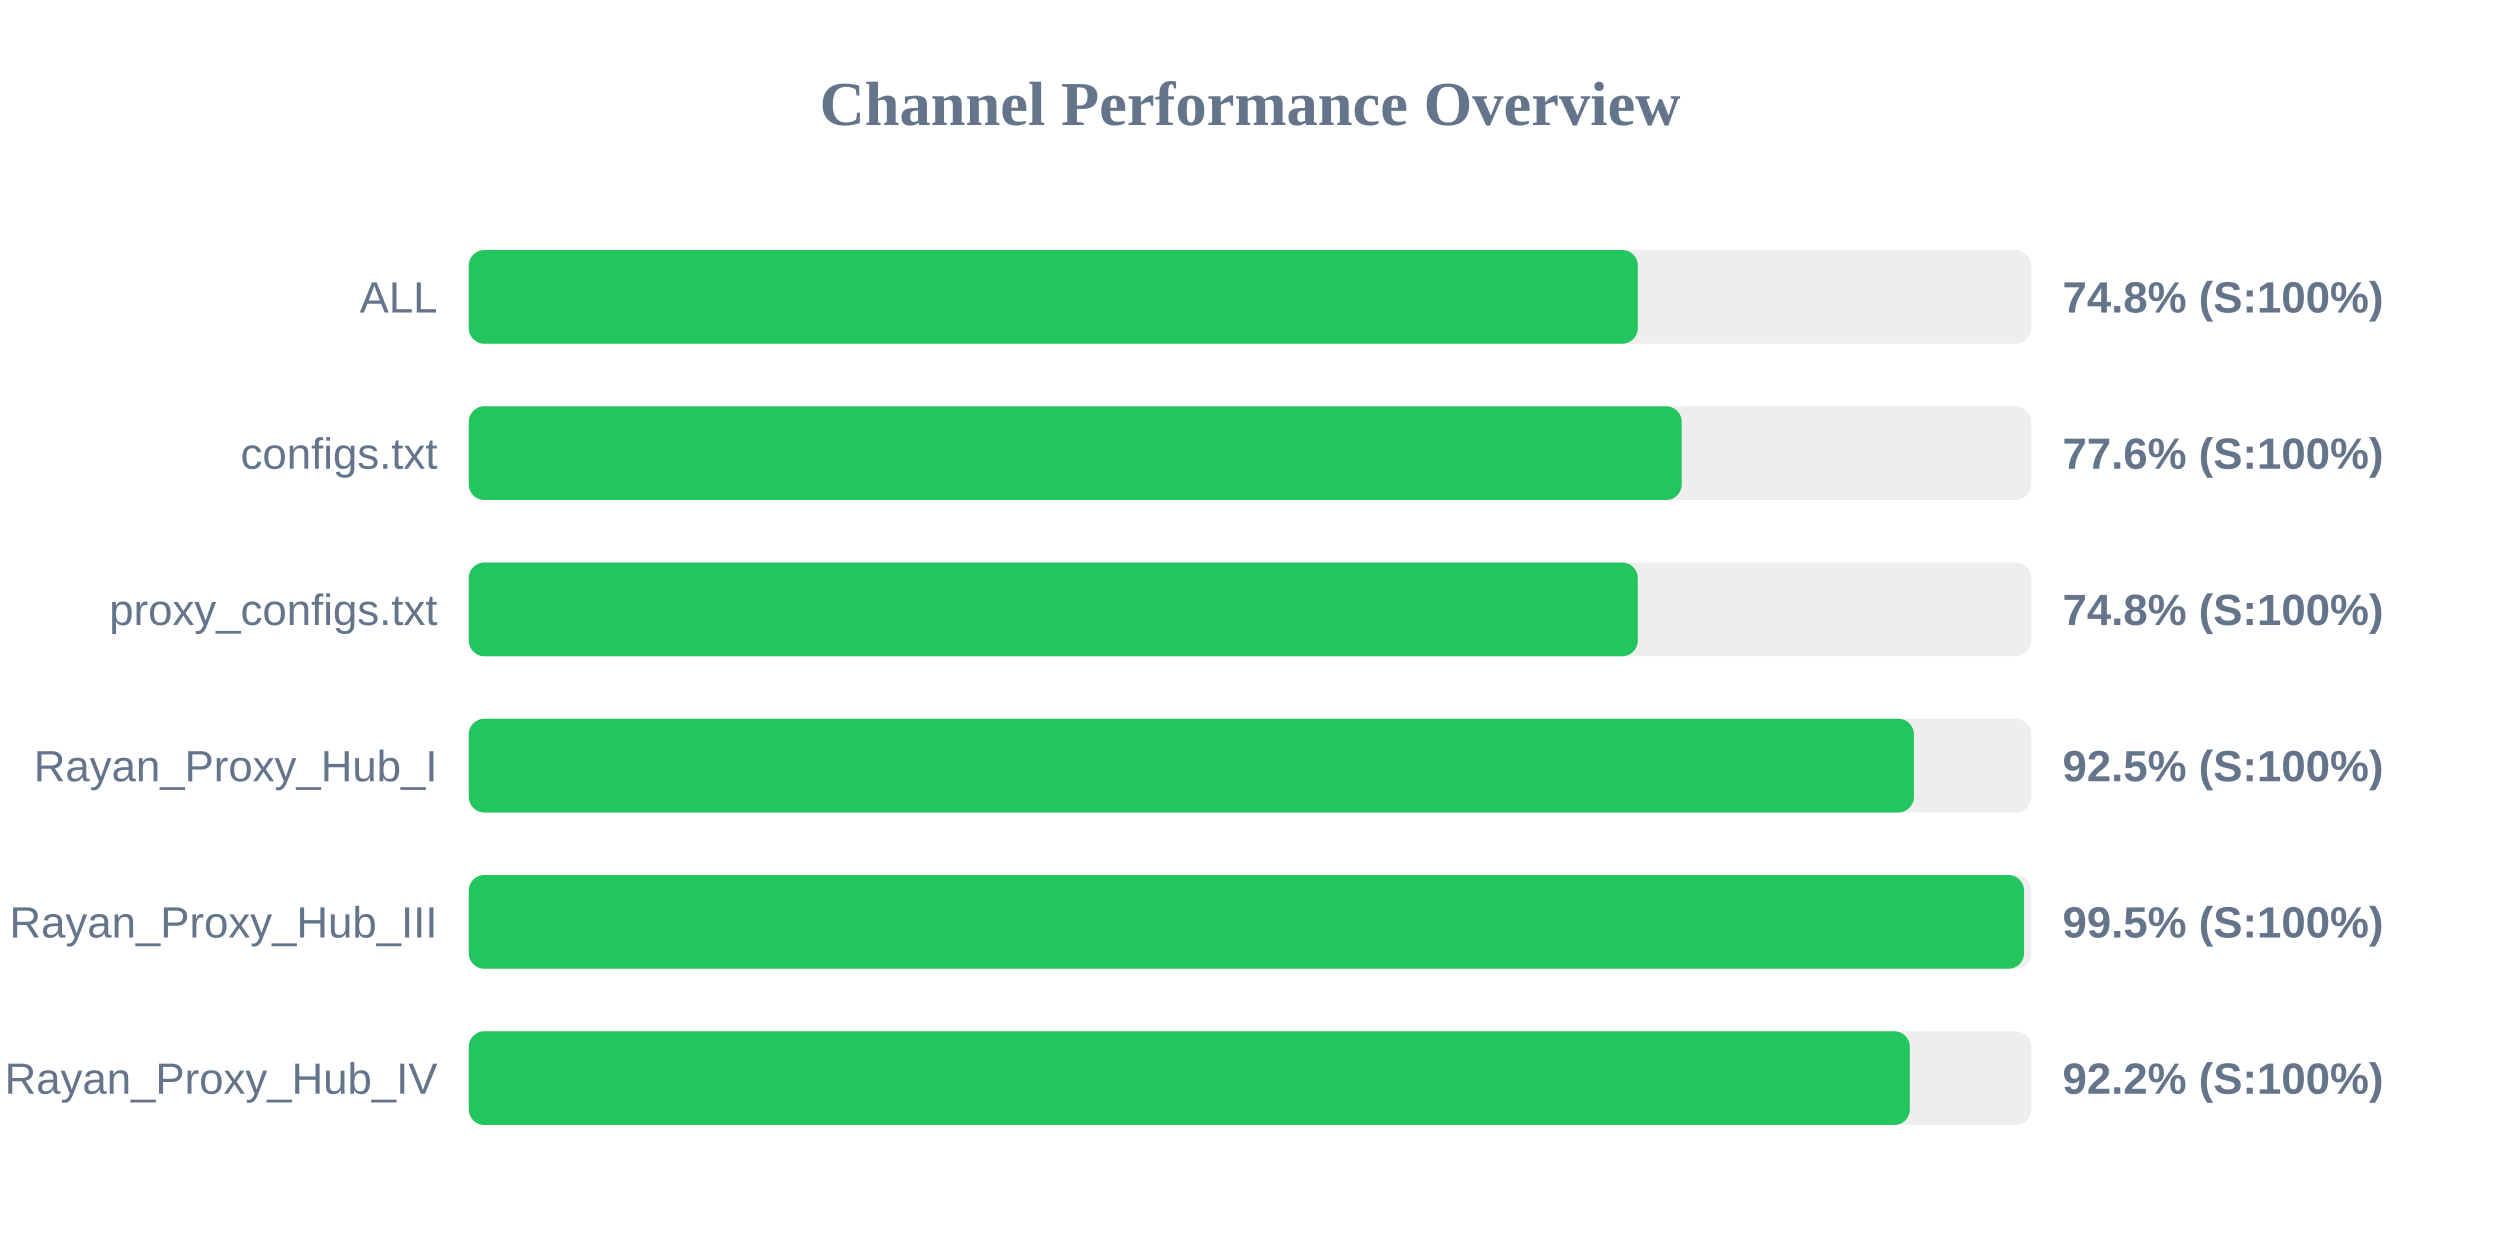
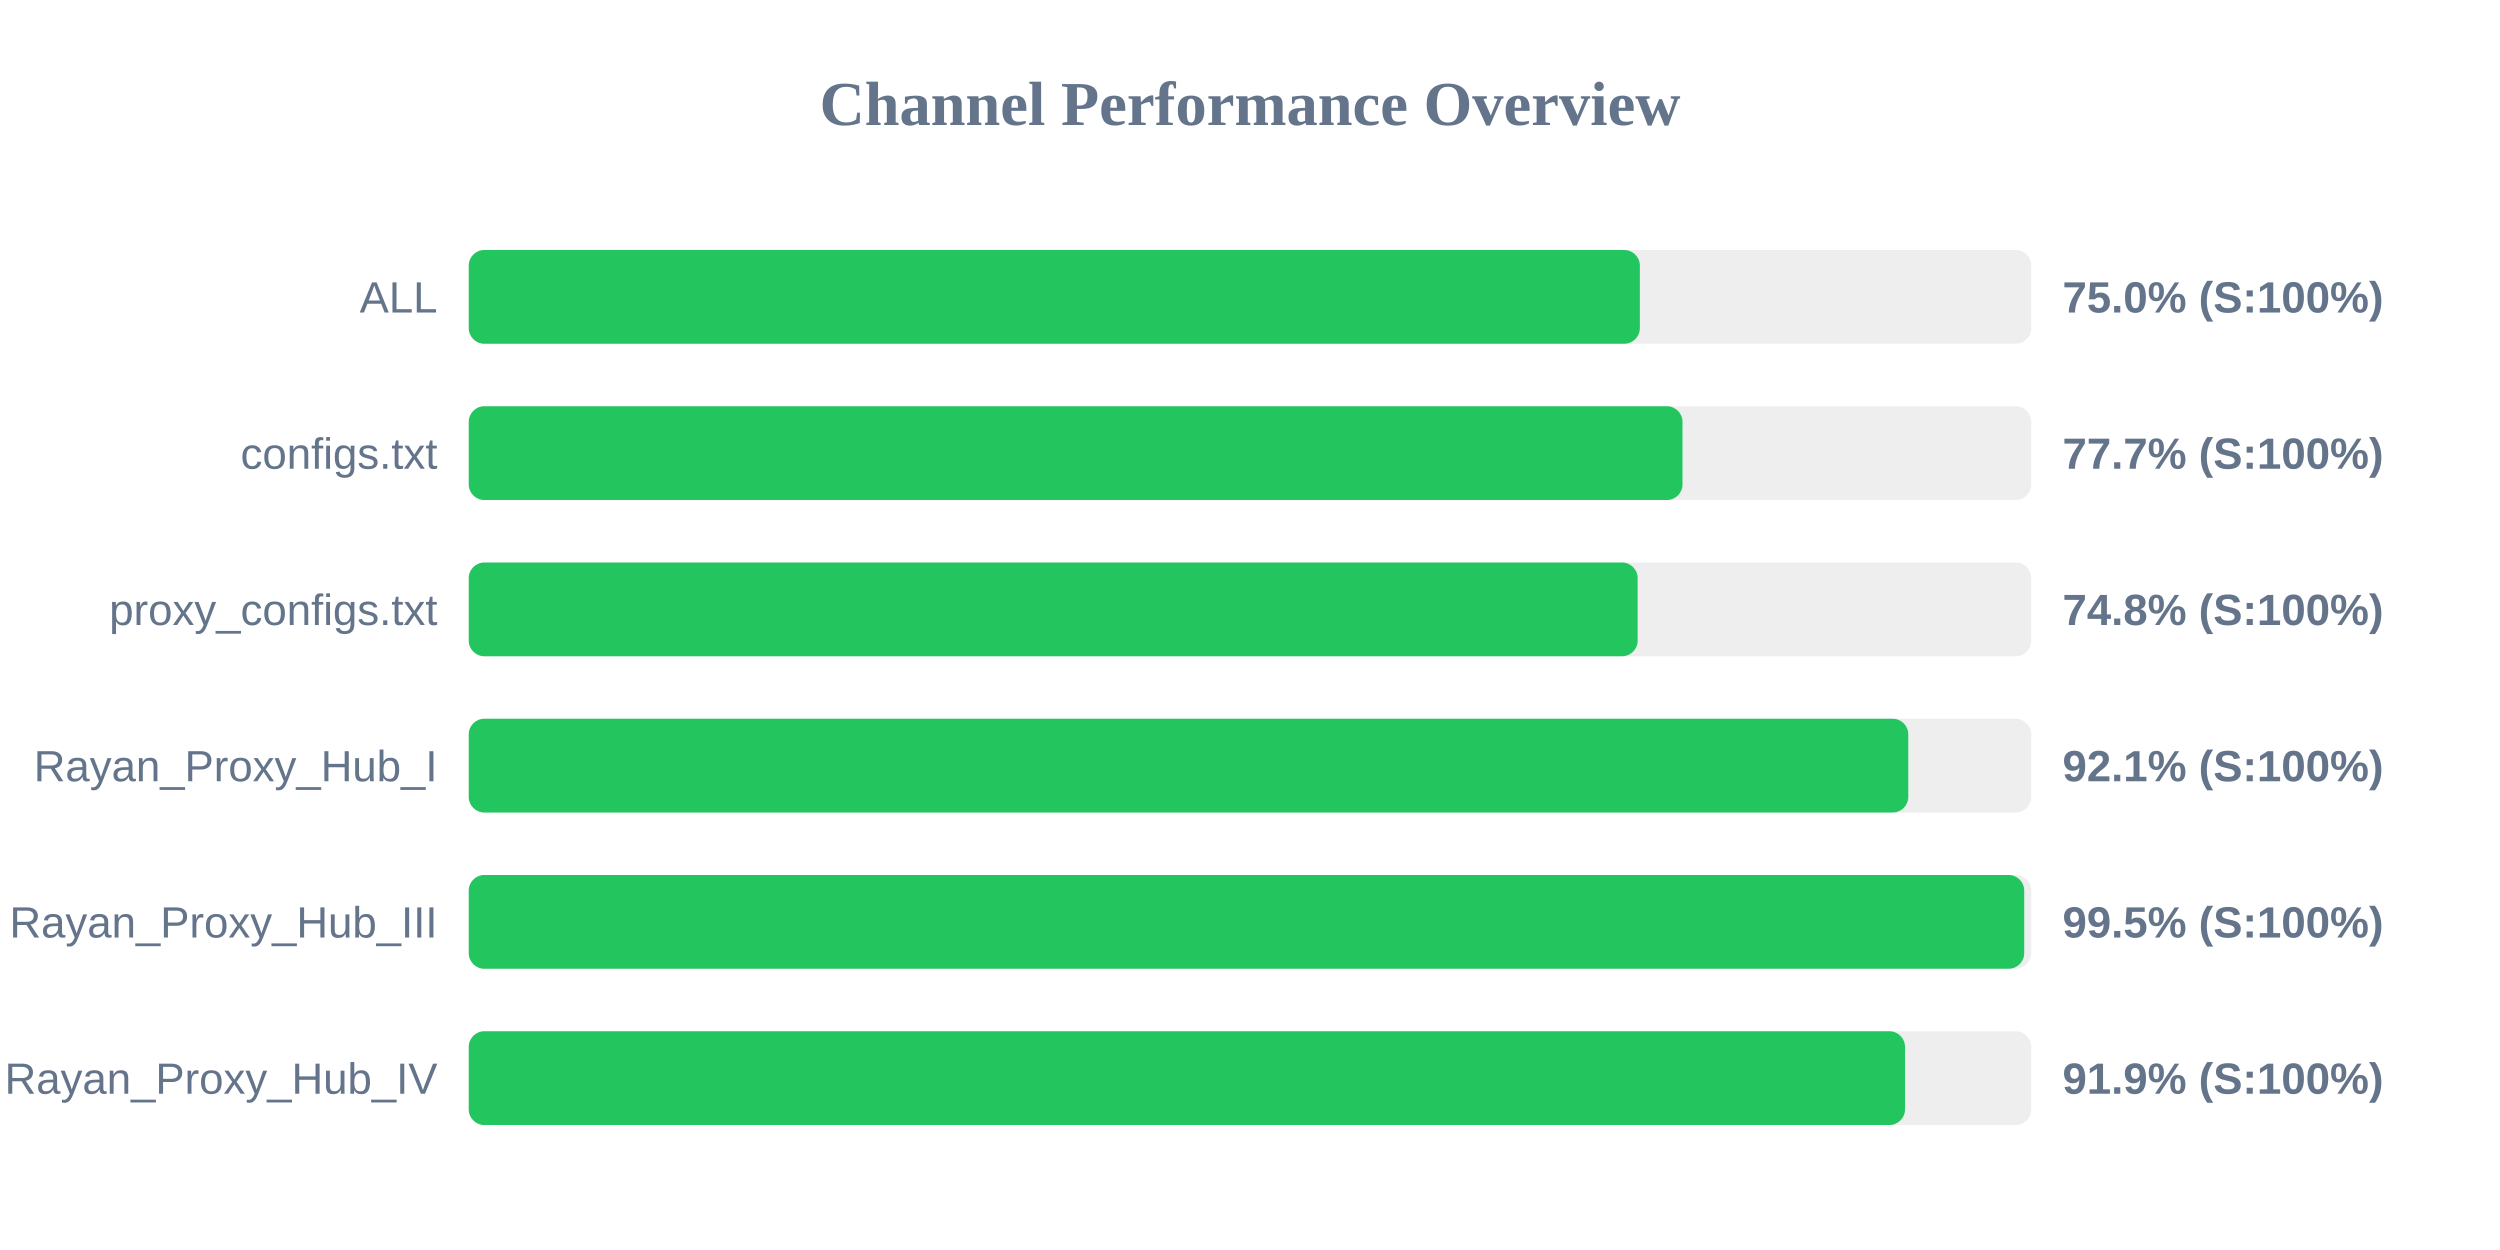
<svg xmlns="http://www.w3.org/2000/svg" width="800" height="400" version="1.1">
  <style>
        .row { font: 14px Arial; fill: #64748b; }
        .score { font: bold 14px Arial; fill: #64748b; }
    </style>
  <text x="400" y="40" text-anchor="middle" font-size="20px" font-weight="bold" fill="#64748b">Channel Performance Overview</text>
  <rect x="150" y="80" width="500" height="30" fill="#eee" rx="5" />
-   <rect x="150" y="80" width="374.1" height="30" fill="#22c55e" rx="5" />
+   <rect x="150" y="80" width="374.75" height="30" fill="#22c55e" rx="5" />
  <text x="140" y="100" text-anchor="end" class="row">ALL</text>
-   <text x="660" y="100" text-anchor="start" class="score">74.8% (S:100%)</text>
+   <text x="660" y="100" text-anchor="start" class="score">75.0% (S:100%)</text>
  <rect x="150" y="130" width="500" height="30" fill="#eee" rx="5" />
-   <rect x="150" y="130" width="388.15" height="30" fill="#22c55e" rx="5" />
+   <rect x="150" y="130" width="388.4" height="30" fill="#22c55e" rx="5" />
  <text x="140" y="150" text-anchor="end" class="row">configs.txt</text>
-   <text x="660" y="150" text-anchor="start" class="score">77.6% (S:100%)</text>
+   <text x="660" y="150" text-anchor="start" class="score">77.7% (S:100%)</text>
  <rect x="150" y="180" width="500" height="30" fill="#eee" rx="5" />
-   <rect x="150" y="180" width="374.1" height="30" fill="#22c55e" rx="5" />
+   <rect x="150" y="180" width="374.05" height="30" fill="#22c55e" rx="5" />
  <text x="140" y="200" text-anchor="end" class="row">proxy_configs.txt</text>
  <text x="660" y="200" text-anchor="start" class="score">74.8% (S:100%)</text>
  <rect x="150" y="230" width="500" height="30" fill="#eee" rx="5" />
-   <rect x="150" y="230" width="462.45" height="30" fill="#22c55e" rx="5" />
+   <rect x="150" y="230" width="460.65" height="30" fill="#22c55e" rx="5" />
  <text x="140" y="250" text-anchor="end" class="row">Rayan_Proxy_Hub_I</text>
-   <text x="660" y="250" text-anchor="start" class="score">92.5% (S:100%)</text>
+   <text x="660" y="250" text-anchor="start" class="score">92.1% (S:100%)</text>
  <rect x="150" y="280" width="500" height="30" fill="#eee" rx="5" />
-   <rect x="150" y="280" width="497.7" height="30" fill="#22c55e" rx="5" />
+   <rect x="150" y="280" width="497.75" height="30" fill="#22c55e" rx="5" />
  <text x="140" y="300" text-anchor="end" class="row">Rayan_Proxy_Hub_III</text>
  <text x="660" y="300" text-anchor="start" class="score">99.5% (S:100%)</text>
  <rect x="150" y="330" width="500" height="30" fill="#eee" rx="5" />
-   <rect x="150" y="330" width="461.15" height="30" fill="#22c55e" rx="5" />
+   <rect x="150" y="330" width="459.6" height="30" fill="#22c55e" rx="5" />
  <text x="140" y="350" text-anchor="end" class="row">Rayan_Proxy_Hub_IV</text>
-   <text x="660" y="350" text-anchor="start" class="score">92.2% (S:100%)</text>
+   <text x="660" y="350" text-anchor="start" class="score">91.9% (S:100%)</text>
</svg>
